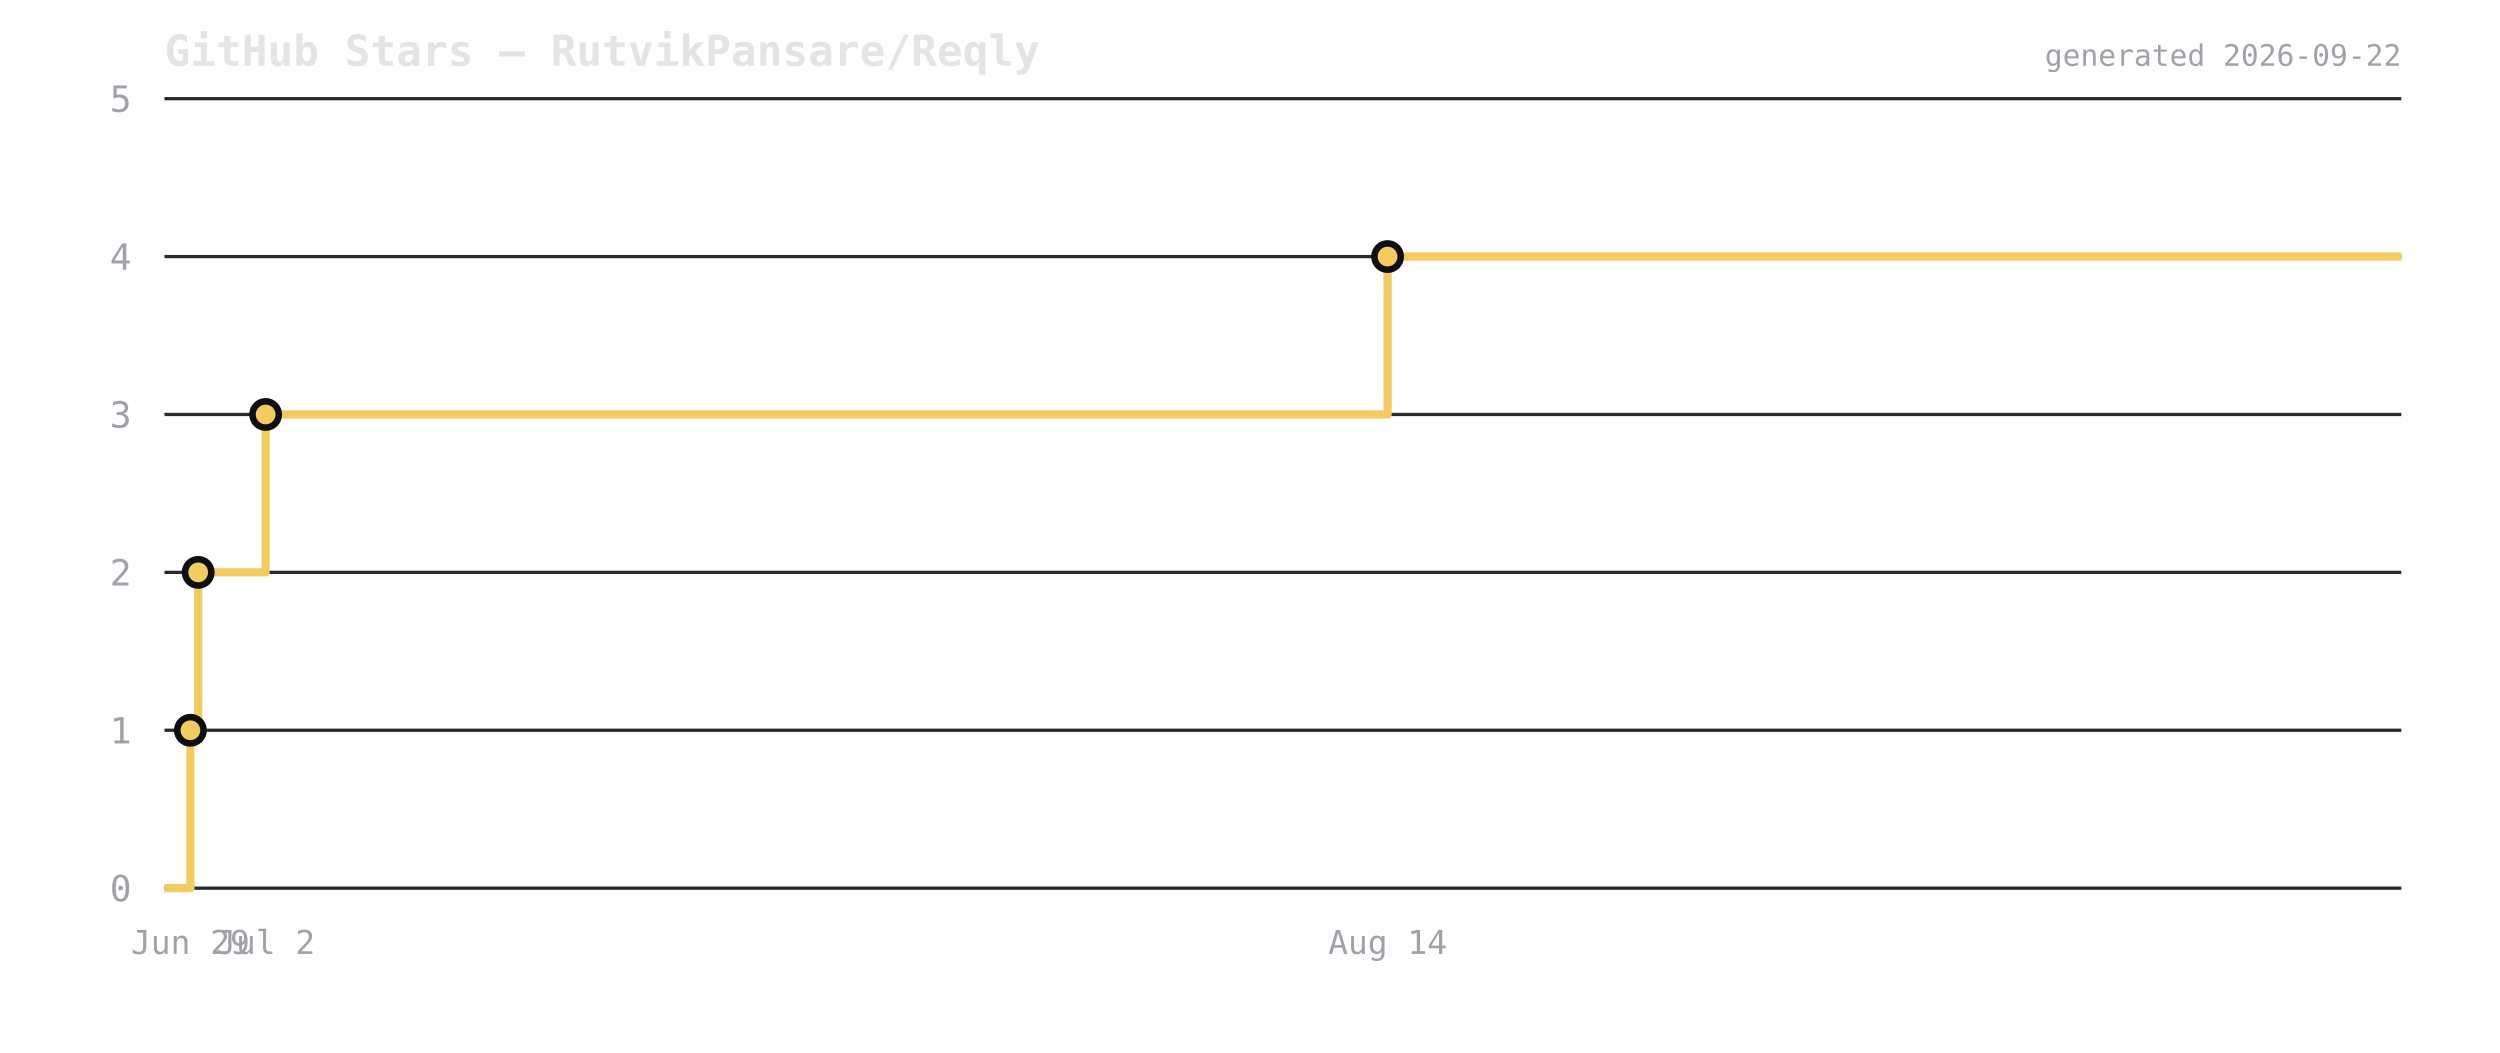
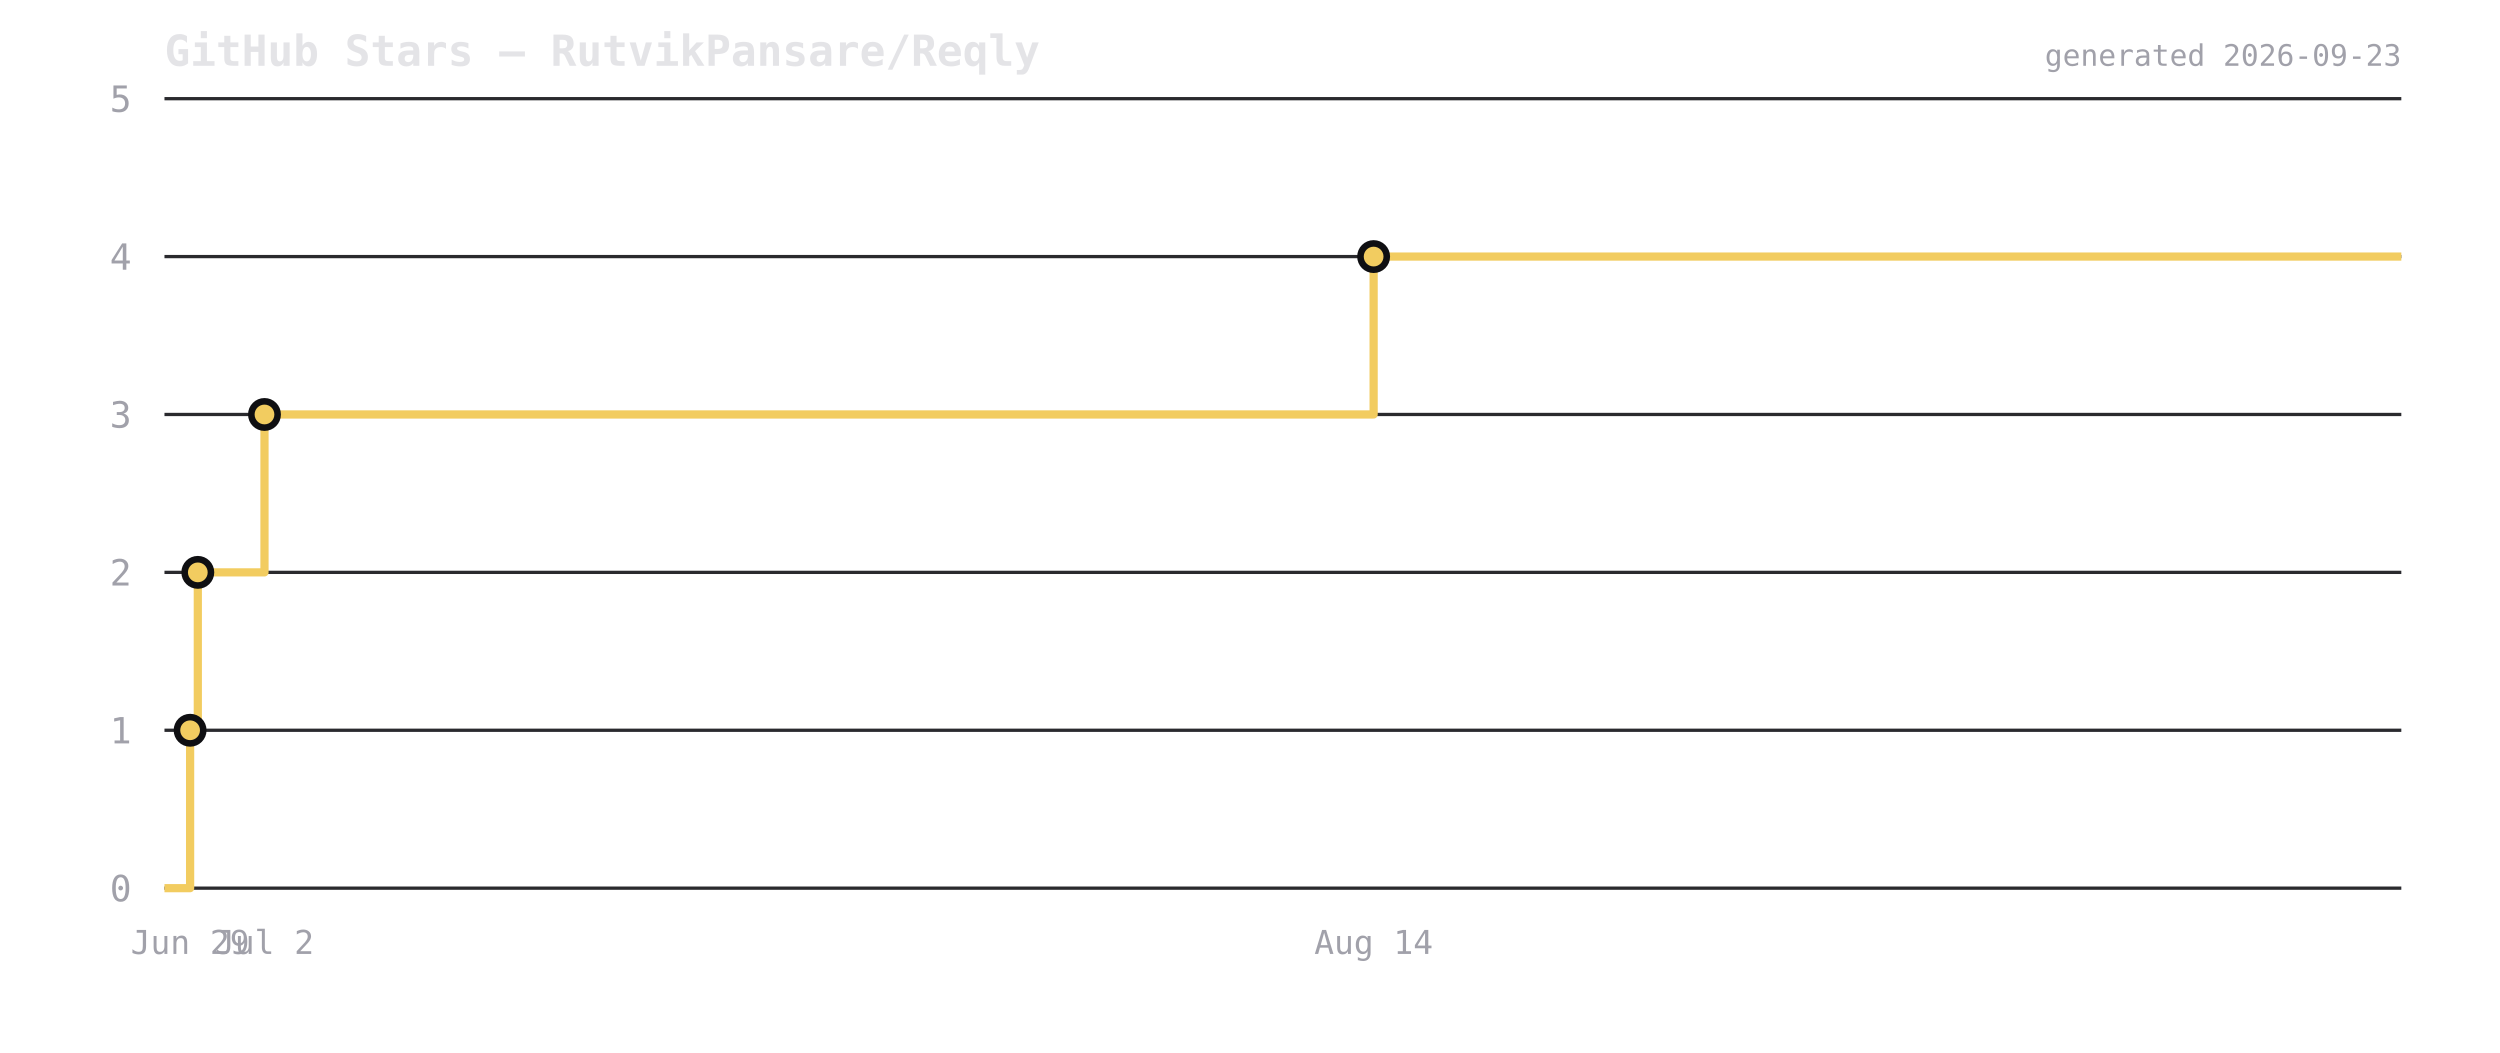
<svg xmlns="http://www.w3.org/2000/svg" viewBox="0 0 760 320" width="760" height="320">
  <rect width="760" height="320" fill="transparent" />
  <text x="50" y="20" font-size="13" font-weight="600" fill="#e4e4e7" font-family="ui-monospace,monospace">GitHub Stars — RutvikPansare/Reqly</text>
  <line x1="50" y1="270" x2="730" y2="270" stroke="#2a2a2e" stroke-width="1" />
  <text x="40" y="274" font-size="11" fill="#a1a1aa" text-anchor="end" font-family="ui-monospace,monospace">0</text>
  <line x1="50" y1="222" x2="730" y2="222" stroke="#2a2a2e" stroke-width="1" />
  <text x="40" y="226" font-size="11" fill="#a1a1aa" text-anchor="end" font-family="ui-monospace,monospace">1</text>
  <line x1="50" y1="174" x2="730" y2="174" stroke="#2a2a2e" stroke-width="1" />
  <text x="40" y="178" font-size="11" fill="#a1a1aa" text-anchor="end" font-family="ui-monospace,monospace">2</text>
  <line x1="50" y1="126" x2="730" y2="126" stroke="#2a2a2e" stroke-width="1" />
  <text x="40" y="130" font-size="11" fill="#a1a1aa" text-anchor="end" font-family="ui-monospace,monospace">3</text>
  <line x1="50" y1="78" x2="730" y2="78" stroke="#2a2a2e" stroke-width="1" />
  <text x="40" y="82" font-size="11" fill="#a1a1aa" text-anchor="end" font-family="ui-monospace,monospace">4</text>
  <line x1="50" y1="30" x2="730" y2="30" stroke="#2a2a2e" stroke-width="1" />
  <text x="40" y="34" font-size="11" fill="#a1a1aa" text-anchor="end" font-family="ui-monospace,monospace">5</text>
-   <path d="M 50 270 L 57.883 270 L 57.883 222 L 60.252 222 L 60.252 174 L 80.755 174 L 80.755 126 L 421.826 126 L 421.826 78 L 730 78 L 730 78" fill="none" stroke="#f2cc60" stroke-width="2.5" stroke-linejoin="round" />
-   <circle cx="57.883" cy="222" r="4" fill="#f2cc60" stroke="#0f0f12" stroke-width="2" />
-   <circle cx="60.252" cy="174" r="4" fill="#f2cc60" stroke="#0f0f12" stroke-width="2" />
-   <circle cx="80.755" cy="126" r="4" fill="#f2cc60" stroke="#0f0f12" stroke-width="2" />
-   <circle cx="421.826" cy="78" r="4" fill="#f2cc60" stroke="#0f0f12" stroke-width="2" />
-   <text x="57.883" y="290" font-size="10" fill="#a1a1aa" text-anchor="middle" font-family="ui-monospace,monospace">Jun 29</text>
-   <text x="80.755" y="290" font-size="10" fill="#a1a1aa" text-anchor="middle" font-family="ui-monospace,monospace">Jul 2</text>
-   <text x="421.826" y="290" font-size="10" fill="#a1a1aa" text-anchor="middle" font-family="ui-monospace,monospace">Aug 14</text>
-   <text x="730" y="20" font-size="9" fill="#a1a1aa" text-anchor="end" font-family="ui-monospace,monospace">generated 2026-09-22</text>
+   <path d="M 50 270 L 57.793 270 L 57.793 222 L 60.135 222 L 60.135 174 L 80.404 174 L 80.404 126 L 417.583 126 L 417.583 78 L 730 78 L 730 78" fill="none" stroke="#f2cc60" stroke-width="2.5" stroke-linejoin="round" />
+   <circle cx="57.793" cy="222" r="4" fill="#f2cc60" stroke="#0f0f12" stroke-width="2" />
+   <circle cx="60.135" cy="174" r="4" fill="#f2cc60" stroke="#0f0f12" stroke-width="2" />
+   <circle cx="80.404" cy="126" r="4" fill="#f2cc60" stroke="#0f0f12" stroke-width="2" />
+   <circle cx="417.583" cy="78" r="4" fill="#f2cc60" stroke="#0f0f12" stroke-width="2" />
+   <text x="57.793" y="290" font-size="10" fill="#a1a1aa" text-anchor="middle" font-family="ui-monospace,monospace">Jun 29</text>
+   <text x="80.404" y="290" font-size="10" fill="#a1a1aa" text-anchor="middle" font-family="ui-monospace,monospace">Jul 2</text>
+   <text x="417.583" y="290" font-size="10" fill="#a1a1aa" text-anchor="middle" font-family="ui-monospace,monospace">Aug 14</text>
+   <text x="730" y="20" font-size="9" fill="#a1a1aa" text-anchor="end" font-family="ui-monospace,monospace">generated 2026-09-23</text>
</svg>
